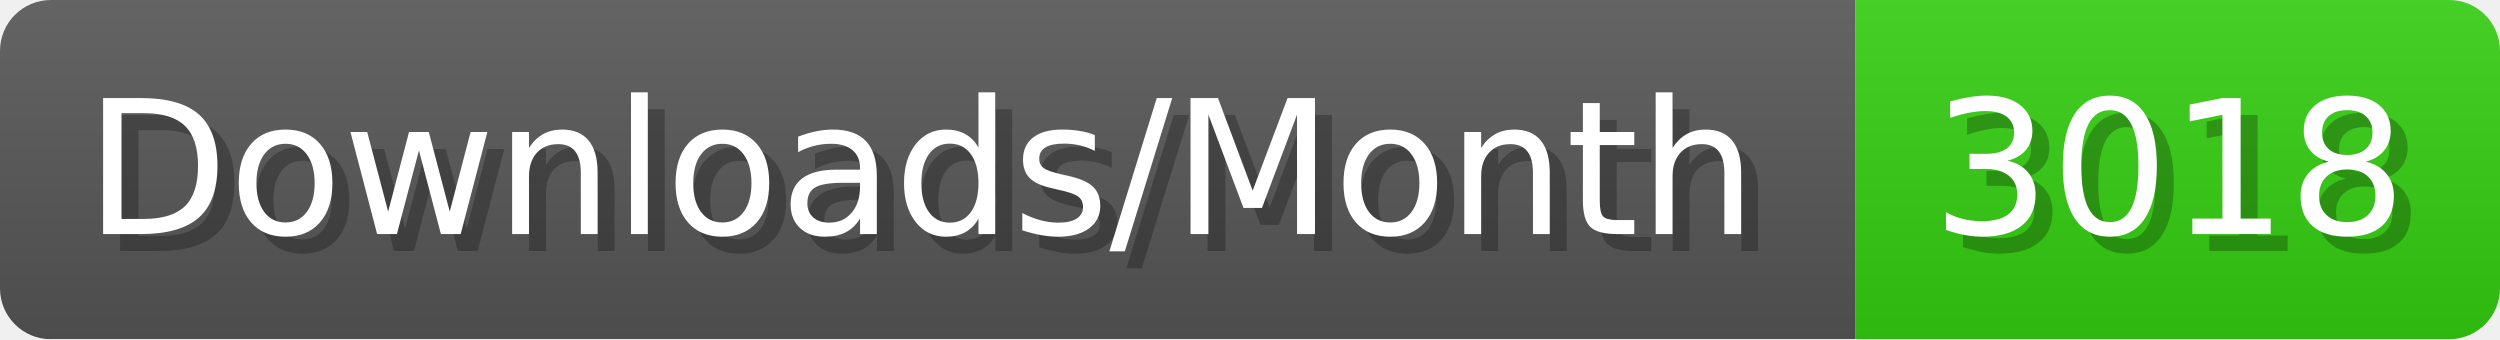
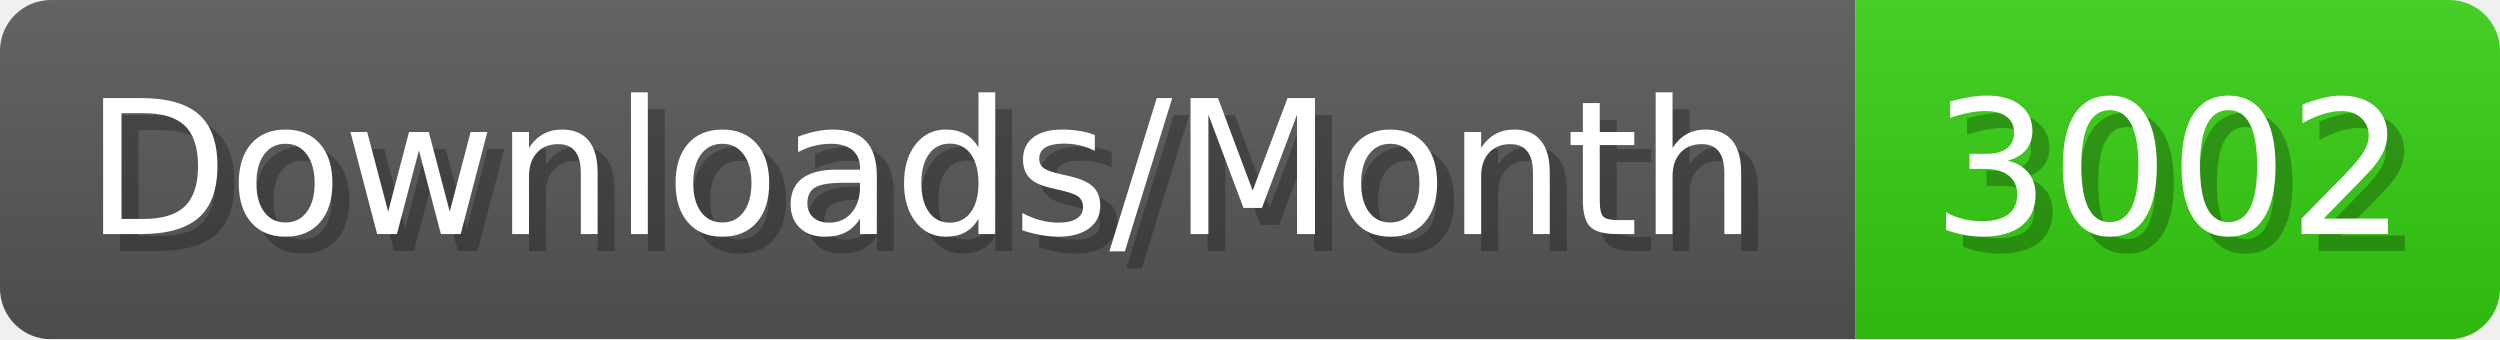
- <svg xmlns="http://www.w3.org/2000/svg" width="147.4" height="20" viewBox="0 0 1474 200" role="img" aria-label="Downloads/Month: 3018">
+ <svg xmlns="http://www.w3.org/2000/svg" width="147.4" height="20" viewBox="0 0 1474 200" role="img" aria-label="Downloads/Month: 3002">
  <linearGradient id="YlXUI" x2="0" y2="100%">
    <stop offset="0" stop-opacity=".1" stop-color="#EEE" />
    <stop offset="1" stop-opacity=".1" />
  </linearGradient>
  <mask id="JHhop">
    <rect width="1474" height="200" rx="30" fill="#FFF" />
  </mask>
  <g mask="url(#JHhop)">
    <rect width="1094" height="200" fill="#555" />
    <rect width="380" height="200" fill="#3C1" x="1094" />
    <rect width="1474" height="200" fill="url(#YlXUI)" />
  </g>
  <g aria-hidden="true" fill="#fff" text-anchor="start" font-family="Verdana,DejaVu Sans,sans-serif" font-size="110">
    <text x="60" y="148" textLength="994" fill="#000" opacity="0.25">Downloads/Month</text>
    <text x="50" y="138" textLength="994">Downloads/Month</text>
-     <text x="1149" y="148" textLength="280" fill="#000" opacity="0.25">3018</text>
-     <text x="1139" y="138" textLength="280">3018</text>
+     <text x="1149" y="148" textLength="280" fill="#000" opacity="0.25">3002</text>
+     <text x="1139" y="138" textLength="280">3002</text>
  </g>
</svg>
